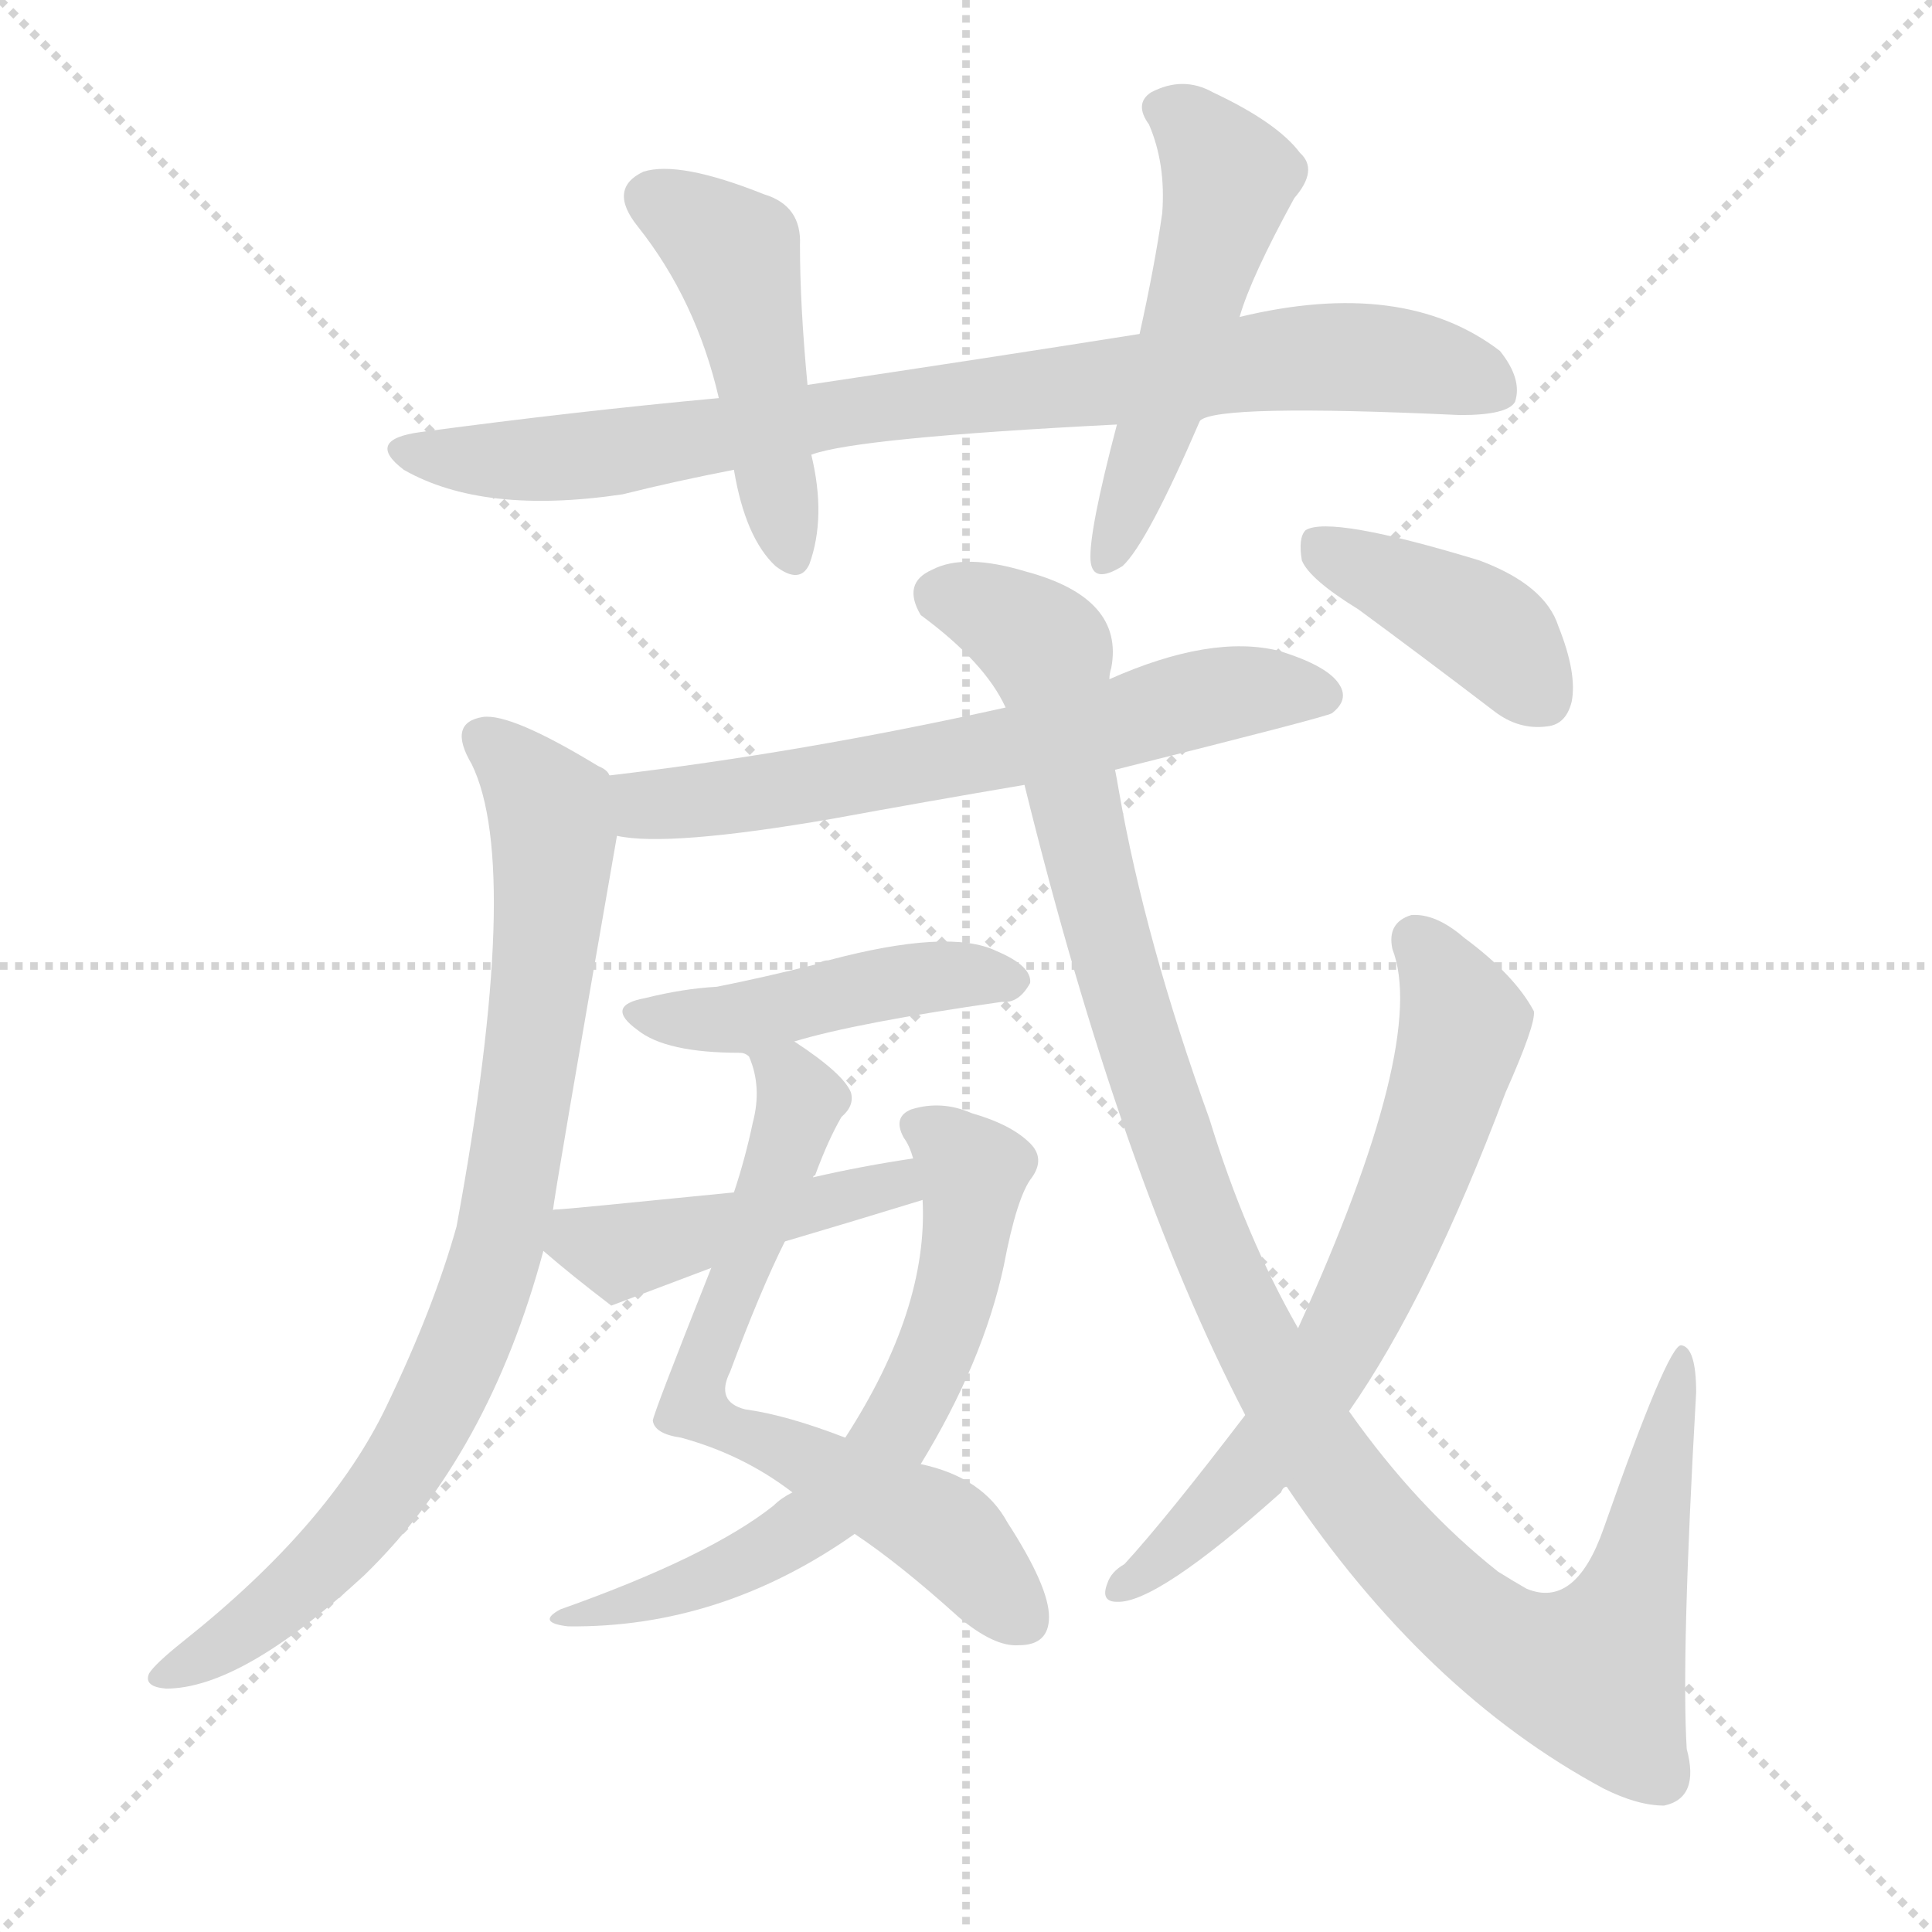
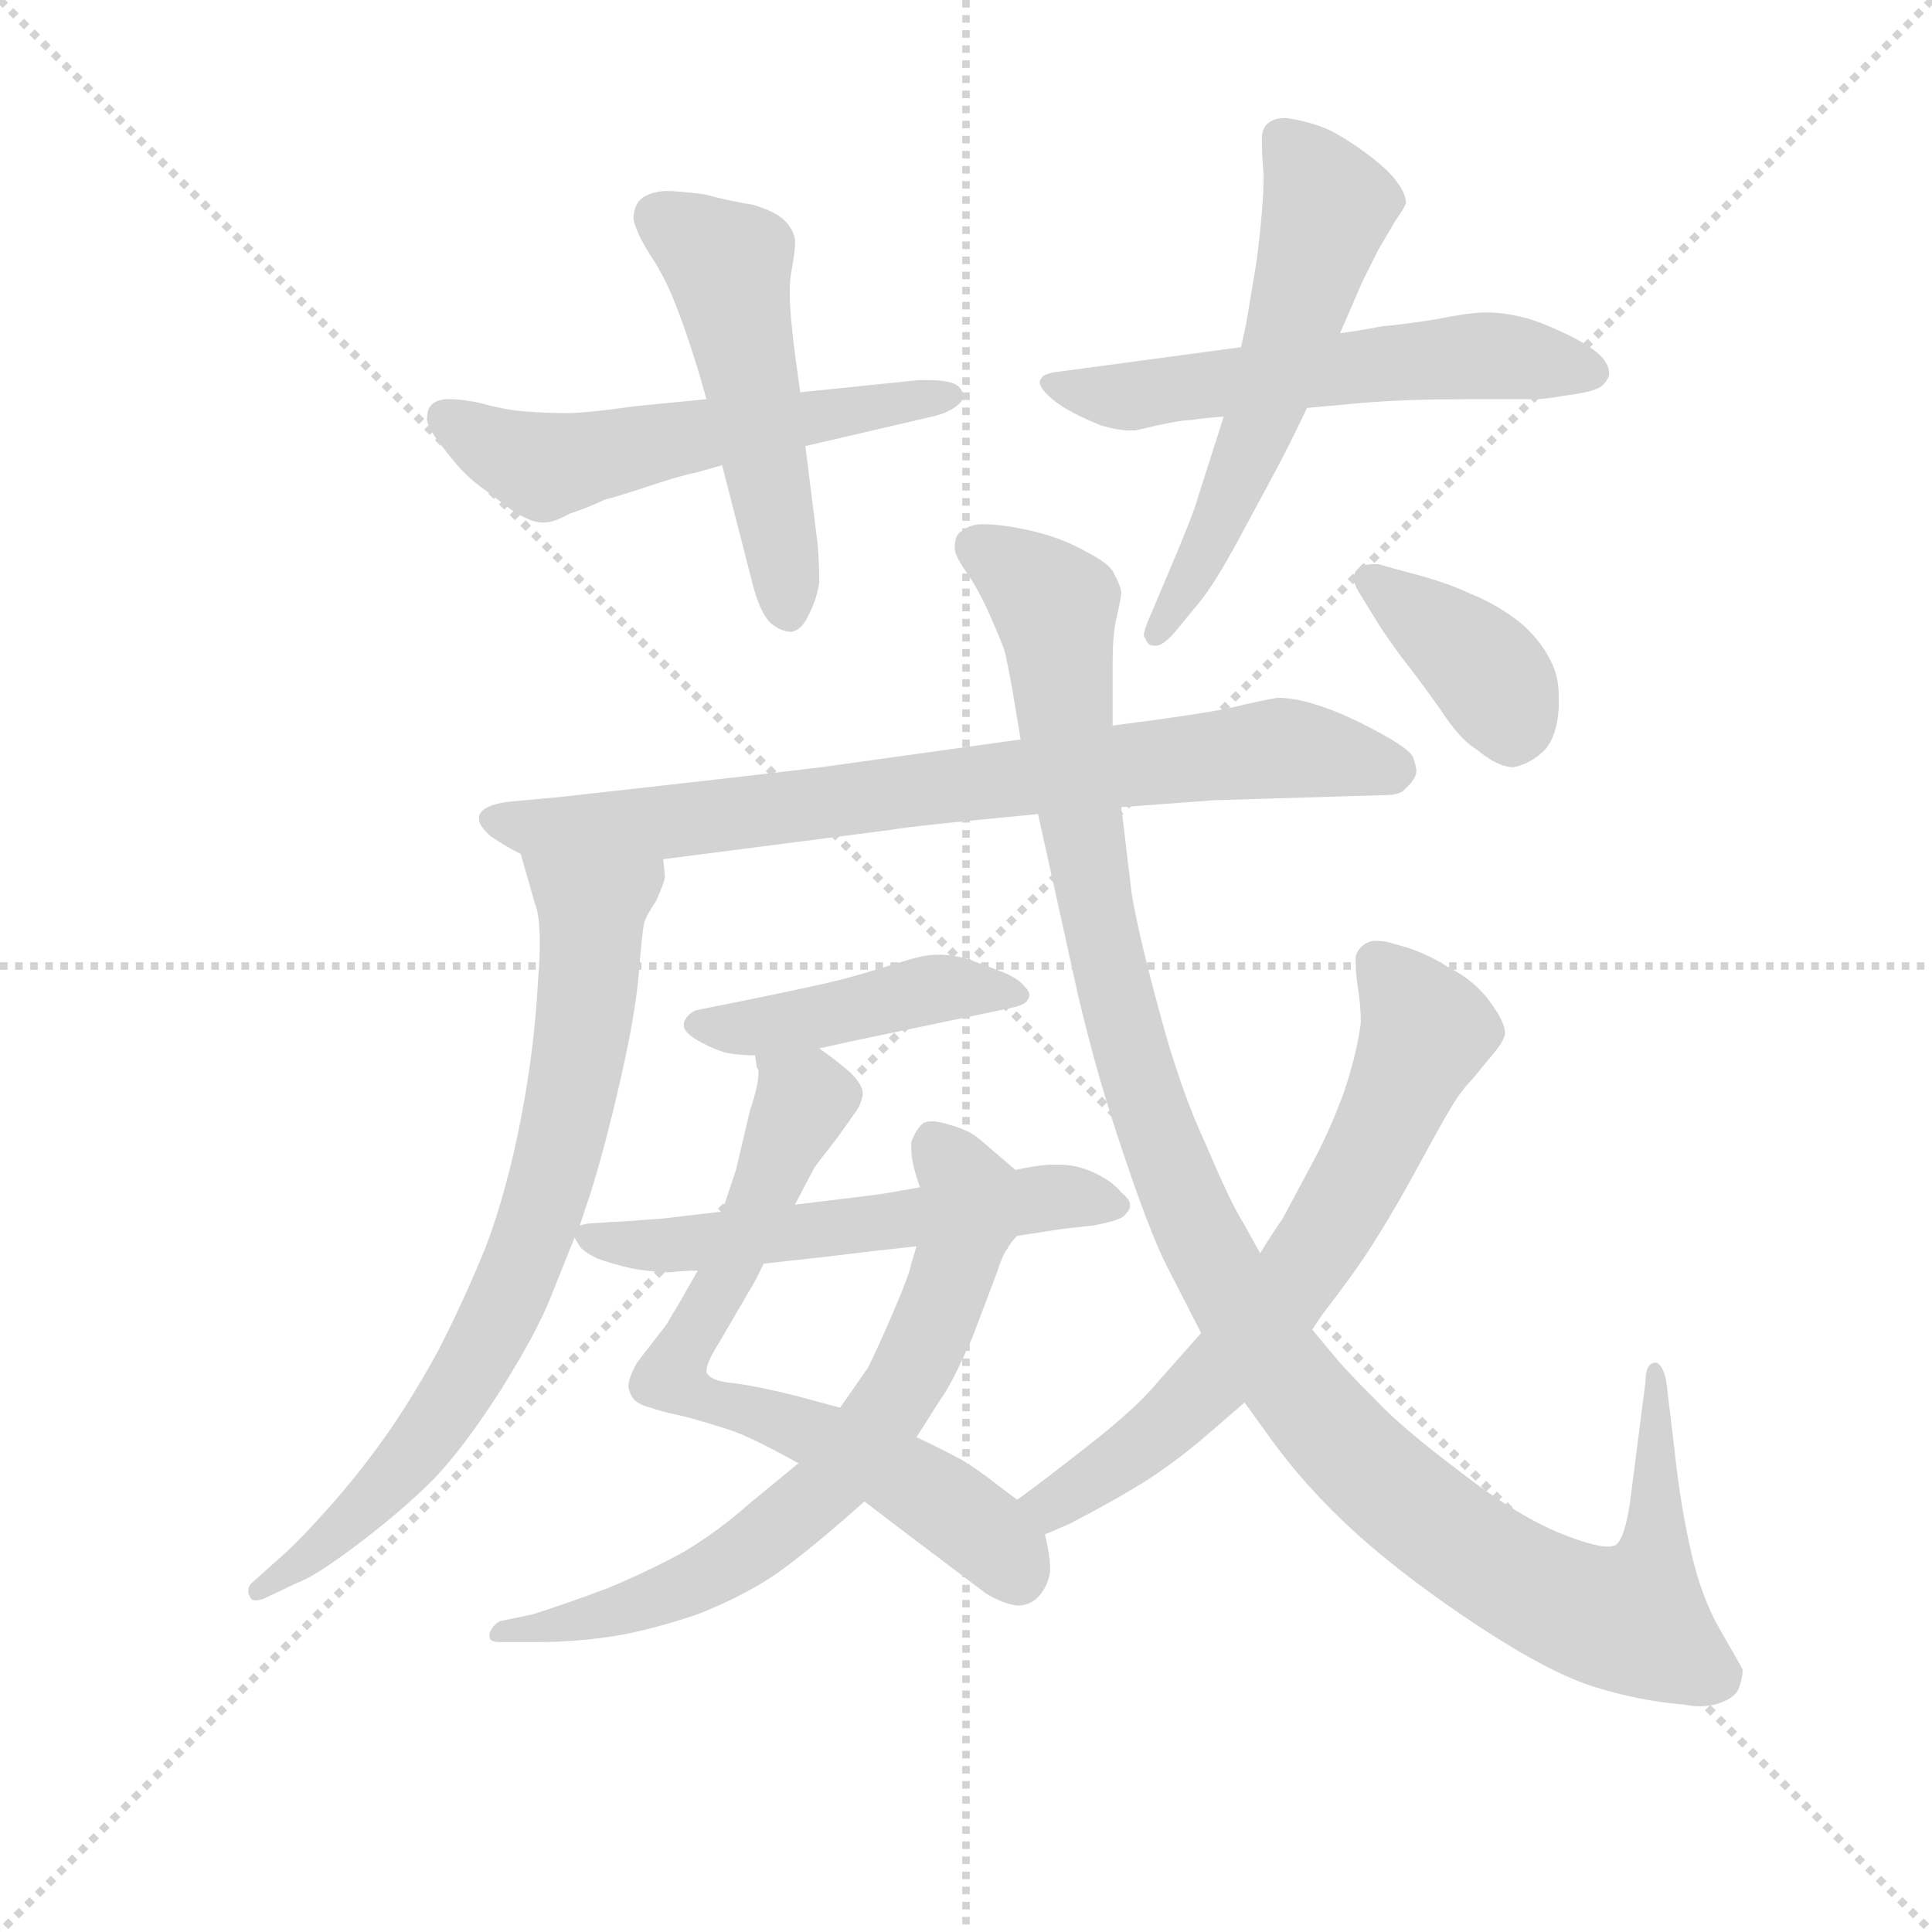
<svg xmlns="http://www.w3.org/2000/svg" version="1.1" viewBox="0 0 1024 1024">
  <g stroke="lightgray" stroke-dasharray="1,1" stroke-width="1" transform="scale(4, 4)">
    <line x1="0" y1="0" x2="256" y2="256" />
    <line x1="256" y1="0" x2="0" y2="256" />
    <line x1="128" y1="0" x2="128" y2="256" />
    <line x1="0" y1="128" x2="256" y2="128" />
  </g>
-   <g transform="scale(1, -1) translate(0, -900)">
+   <g transform="scale(0.92, -0.92) translate(60, -830)">
    <style type="text/css">
      
        @keyframes keyframes0 {
          from {
            stroke: blue;
-             stroke-dashoffset: 839;
-             stroke-width: 128;
-           }
-           73% {
+             stroke-dashoffset: 559;
+             stroke-width: 128;
+           }
+           65% {
            animation-timing-function: step-end;
            stroke: blue;
            stroke-dashoffset: 0;
            stroke-width: 128;
          }
          to {
            stroke: black;
            stroke-width: 1024;
          }
        }
        #make-me-a-hanzi-animation-0 {
-           animation: keyframes0 0.933s both;
+           animation: keyframes0 0.705s both;
          animation-delay: 0s;
          animation-timing-function: linear;
        }
      
        @keyframes keyframes1 {
          from {
            stroke: blue;
-             stroke-dashoffset: 470;
-             stroke-width: 128;
-           }
-           60% {
+             stroke-dashoffset: 508;
+             stroke-width: 128;
+           }
+           62% {
            animation-timing-function: step-end;
            stroke: blue;
            stroke-dashoffset: 0;
            stroke-width: 128;
          }
          to {
            stroke: black;
            stroke-width: 1024;
          }
        }
        #make-me-a-hanzi-animation-1 {
-           animation: keyframes1 0.632s both;
-           animation-delay: 0.933s;
+           animation: keyframes1 0.663s both;
+           animation-delay: 0.705s;
          animation-timing-function: linear;
        }
      
        @keyframes keyframes2 {
          from {
            stroke: blue;
-             stroke-dashoffset: 520;
-             stroke-width: 128;
-           }
-           63% {
+             stroke-dashoffset: 573;
+             stroke-width: 128;
+           }
+           65% {
            animation-timing-function: step-end;
            stroke: blue;
            stroke-dashoffset: 0;
            stroke-width: 128;
          }
          to {
            stroke: black;
            stroke-width: 1024;
          }
        }
        #make-me-a-hanzi-animation-2 {
-           animation: keyframes2 0.673s both;
-           animation-delay: 1.565s;
+           animation: keyframes2 0.716s both;
+           animation-delay: 1.368s;
          animation-timing-function: linear;
        }
      
        @keyframes keyframes3 {
          from {
            stroke: blue;
-             stroke-dashoffset: 637;
-             stroke-width: 128;
-           }
-           67% {
+             stroke-dashoffset: 570;
+             stroke-width: 128;
+           }
+           65% {
            animation-timing-function: step-end;
            stroke: blue;
            stroke-dashoffset: 0;
            stroke-width: 128;
          }
          to {
            stroke: black;
            stroke-width: 1024;
          }
        }
        #make-me-a-hanzi-animation-3 {
-           animation: keyframes3 0.768s both;
-           animation-delay: 2.238s;
+           animation: keyframes3 0.714s both;
+           animation-delay: 2.085s;
          animation-timing-function: linear;
        }
      
        @keyframes keyframes4 {
          from {
            stroke: blue;
-             stroke-dashoffset: 837;
-             stroke-width: 128;
-           }
-           73% {
+             stroke-dashoffset: 783;
+             stroke-width: 128;
+           }
+           72% {
            animation-timing-function: step-end;
            stroke: blue;
            stroke-dashoffset: 0;
            stroke-width: 128;
          }
          to {
            stroke: black;
            stroke-width: 1024;
          }
        }
        #make-me-a-hanzi-animation-4 {
-           animation: keyframes4 0.931s both;
-           animation-delay: 3.007s;
+           animation: keyframes4 0.887s both;
+           animation-delay: 2.799s;
          animation-timing-function: linear;
        }
      
        @keyframes keyframes5 {
          from {
            stroke: blue;
-             stroke-dashoffset: 457;
-             stroke-width: 128;
-           }
-           60% {
+             stroke-dashoffset: 755;
+             stroke-width: 128;
+           }
+           71% {
            animation-timing-function: step-end;
            stroke: blue;
            stroke-dashoffset: 0;
            stroke-width: 128;
          }
          to {
            stroke: black;
            stroke-width: 1024;
          }
        }
        #make-me-a-hanzi-animation-5 {
-           animation: keyframes5 0.622s both;
-           animation-delay: 3.938s;
+           animation: keyframes5 0.864s both;
+           animation-delay: 3.686s;
          animation-timing-function: linear;
        }
      
        @keyframes keyframes6 {
          from {
            stroke: blue;
-             stroke-dashoffset: 668;
-             stroke-width: 128;
-           }
-           68% {
+             stroke-dashoffset: 445;
+             stroke-width: 128;
+           }
+           59% {
            animation-timing-function: step-end;
            stroke: blue;
            stroke-dashoffset: 0;
            stroke-width: 128;
          }
          to {
            stroke: black;
            stroke-width: 1024;
          }
        }
        #make-me-a-hanzi-animation-6 {
-           animation: keyframes6 0.794s both;
-           animation-delay: 4.56s;
+           animation: keyframes6 0.612s both;
+           animation-delay: 4.55s;
          animation-timing-function: linear;
        }
      
        @keyframes keyframes7 {
          from {
            stroke: blue;
-             stroke-dashoffset: 633;
-             stroke-width: 128;
-           }
-           67% {
+             stroke-dashoffset: 699;
+             stroke-width: 128;
+           }
+           69% {
            animation-timing-function: step-end;
            stroke: blue;
            stroke-dashoffset: 0;
            stroke-width: 128;
          }
          to {
            stroke: black;
            stroke-width: 1024;
          }
        }
        #make-me-a-hanzi-animation-7 {
-           animation: keyframes7 0.765s both;
-           animation-delay: 5.354s;
+           animation: keyframes7 0.819s both;
+           animation-delay: 5.162s;
          animation-timing-function: linear;
        }
      
        @keyframes keyframes8 {
          from {
            stroke: blue;
-             stroke-dashoffset: 448;
-             stroke-width: 128;
-           }
-           59% {
+             stroke-dashoffset: 696;
+             stroke-width: 128;
+           }
+           69% {
            animation-timing-function: step-end;
            stroke: blue;
            stroke-dashoffset: 0;
            stroke-width: 128;
          }
          to {
            stroke: black;
            stroke-width: 1024;
          }
        }
        #make-me-a-hanzi-animation-8 {
-           animation: keyframes8 0.615s both;
-           animation-delay: 6.119s;
+           animation: keyframes8 0.816s both;
+           animation-delay: 5.981s;
          animation-timing-function: linear;
        }
      
        @keyframes keyframes9 {
          from {
            stroke: blue;
-             stroke-dashoffset: 1141;
+             stroke-dashoffset: 566;
+             stroke-width: 128;
+           }
+           65% {
+             animation-timing-function: step-end;
+             stroke: blue;
+             stroke-dashoffset: 0;
+             stroke-width: 128;
+           }
+           to {
+             stroke: black;
+             stroke-width: 1024;
+           }
+         }
+         #make-me-a-hanzi-animation-9 {
+           animation: keyframes9 0.711s both;
+           animation-delay: 6.798s;
+           animation-timing-function: linear;
+         }
+       
+         @keyframes keyframes10 {
+           from {
+             stroke: blue;
+             stroke-dashoffset: 1172;
            stroke-width: 128;
          }
          79% {
            animation-timing-function: step-end;
            stroke: blue;
            stroke-dashoffset: 0;
            stroke-width: 128;
          }
          to {
            stroke: black;
            stroke-width: 1024;
          }
        }
-         #make-me-a-hanzi-animation-9 {
-           animation: keyframes9 1.179s both;
-           animation-delay: 6.733s;
-           animation-timing-function: linear;
-         }
-       
-         @keyframes keyframes10 {
-           from {
-             stroke: blue;
-             stroke-dashoffset: 663;
-             stroke-width: 128;
-           }
-           68% {
-             animation-timing-function: step-end;
-             stroke: blue;
-             stroke-dashoffset: 0;
-             stroke-width: 128;
-           }
-           to {
-             stroke: black;
-             stroke-width: 1024;
-           }
-         }
        #make-me-a-hanzi-animation-10 {
-           animation: keyframes10 0.79s both;
-           animation-delay: 7.912s;
+           animation: keyframes10 1.204s both;
+           animation-delay: 7.508s;
          animation-timing-function: linear;
        }
      
        @keyframes keyframes11 {
          from {
            stroke: blue;
-             stroke-dashoffset: 406;
-             stroke-width: 128;
-           }
-           57% {
+             stroke-dashoffset: 674;
+             stroke-width: 128;
+           }
+           69% {
            animation-timing-function: step-end;
            stroke: blue;
            stroke-dashoffset: 0;
            stroke-width: 128;
          }
          to {
            stroke: black;
            stroke-width: 1024;
          }
        }
        #make-me-a-hanzi-animation-11 {
-           animation: keyframes11 0.58s both;
-           animation-delay: 8.701s;
+           animation: keyframes11 0.799s both;
+           animation-delay: 8.712s;
+           animation-timing-function: linear;
+         }
+       
+         @keyframes keyframes12 {
+           from {
+             stroke: blue;
+             stroke-dashoffset: 382;
+             stroke-width: 128;
+           }
+           55% {
+             animation-timing-function: step-end;
+             stroke: blue;
+             stroke-dashoffset: 0;
+             stroke-width: 128;
+           }
+           to {
+             stroke: black;
+             stroke-width: 1024;
+           }
+         }
+         #make-me-a-hanzi-animation-12 {
+           animation: keyframes12 0.561s both;
+           animation-delay: 9.51s;
          animation-timing-function: linear;
        }
      
    </style>
-     <path d="M 636 677 Q 645 686 774 680 Q 799 680 803 687 Q 807 699 795 714 Q 744 753 657 732 L 604 723 Q 522 710 428 696 L 381 689 Q 305 682 223 671 Q 193 667 214 651 Q 256 627 330 638 Q 358 645 389 651 L 430 659 Q 454 668 592 675 L 636 677 Z" fill="lightgray" />
-     <path d="M 428 696 Q 424 738 424 770 Q 425 791 405 797 Q 360 815 341 809 Q 322 800 338 780 Q 369 741 381 689 L 389 651 Q 395 615 411 600 Q 424 590 429 601 Q 438 626 430 659 L 428 696 Z" fill="lightgray" />
-     <path d="M 657 732 Q 663 753 686 795 Q 699 810 689 819 Q 677 835 643 851 Q 627 860 610 851 Q 601 845 609 834 Q 618 813 616 787 Q 612 759 604 723 L 592 675 Q 577 618 578 603 Q 579 590 595 600 Q 608 612 636 677 L 657 732 Z" fill="lightgray" />
-     <path d="M 533 525 Q 425 501 323 489 C 293 485 297 461 327 457 Q 354 451 441 466 Q 490 475 543 484 L 591 492 Q 703 520 706 522 Q 715 529 710 537 Q 704 547 678 555 Q 642 564 588 540 L 533 525 Z" fill="lightgray" />
-     <path d="M 323 489 Q 322 492 317 494 Q 271 522 256 520 Q 237 517 250 495 Q 277 440 242 250 Q 230 207 205 155 Q 175 92 97 30 Q 82 18 79 13 Q 76 6 88 5 Q 128 5 193 65 Q 259 129 288 237 L 293 258 Q 294 268 327 457 C 332 483 332 483 323 489 Z" fill="lightgray" />
-     <path d="M 421 348 Q 454 358 531 369 Q 540 368 546 379 Q 547 388 528 396 Q 503 408 439 391 Q 436 391 433 389 Q 405 382 380 377 Q 362 376 342 371 Q 320 367 338 354 Q 353 342 392 342 L 421 348 Z" fill="lightgray" />
-     <path d="M 377 228 Q 346 150 346 147 Q 347 140 361 138 Q 394 129 420 109 L 453 87 Q 477 71 508 43 Q 527 27 540 28 Q 556 28 556 43 Q 556 59 534 93 Q 521 117 488 124 L 448 138 Q 417 150 395 153 Q 379 157 387 173 Q 403 216 416 242 L 431 276 Q 431 277 432 277 Q 439 296 446 308 Q 453 314 451 321 Q 447 331 421 348 C 396 365 374 366 392 342 Q 395 342 397 340 Q 404 324 399 305 Q 395 286 389 268 L 377 228 Z" fill="lightgray" />
-     <path d="M 420 109 Q 414 106 410 102 Q 376 75 297 47 Q 284 40 301 38 Q 382 37 453 87 L 488 124 Q 521 178 532 229 Q 539 266 547 276 Q 554 286 546 294 Q 536 304 515 310 Q 499 317 483 312 Q 473 308 479 297 Q 482 293 484 286 L 489 264 Q 492 206 448 138 L 420 109 Z" fill="lightgray" />
-     <path d="M 288 237 Q 303 224 324 208 L 377 228 L 416 242 Q 450 252 489 264 C 518 273 514 291 484 286 Q 457 282 431 276 L 389 268 Q 299 259 296 259 Q 292 259 293 258 C 269 253 269 253 288 237 Z" fill="lightgray" />
-     <path d="M 588 540 Q 588 543 589 546 Q 596 583 544 597 Q 511 607 494 598 Q 478 591 488 574 Q 522 549 533 525 L 543 484 Q 594 277 660 150 L 682 112 Q 755 3 850 -48 Q 868 -57 882 -57 Q 901 -53 894 -27 Q 891 22 899 162 Q 899 186 891 187 Q 884 187 850 90 Q 835 47 809 58 Q 802 62 794 67 Q 751 101 715 152 L 688 196 Q 660 245 641 307 Q 607 401 593 481 Q 592 487 591 492 L 588 540 Z" fill="lightgray" />
-     <path d="M 660 150 Q 618 95 596 71 Q 589 67 587 61 Q 583 51 592 51 Q 613 50 679 109 Q 680 112 682 112 L 715 152 Q 757 212 798 321 Q 814 357 813 364 Q 803 383 776 403 Q 761 416 748 415 Q 735 411 738 397 Q 757 348 688 196 L 660 150 Z" fill="lightgray" />
-     <path d="M 720 577 Q 754 552 792 523 Q 805 513 820 515 Q 830 516 833 528 Q 836 543 826 568 Q 819 590 784 603 Q 705 627 692 619 Q 688 615 690 603 Q 694 593 720 577 Z" fill="lightgray" />
+     <path d="M 347 600 L 306 596 Q 278 592 266 592 Q 255 592 242 593 Q 230 594 216 598 Q 206 600 200 600 L 196 600 Q 190 599 188 596 Q 186 594 186 588 Q 187 582 197 570 Q 206 558 215 551 L 235 536 Q 246 529 252 529 L 254 529 Q 259 529 268 534 Q 280 538 288 542 Q 296 544 314 550 Q 332 556 342 558 L 356 562 L 404 573 L 477 590 Q 486 592 491 596 Q 495 599 495 602 Q 495 604 494 605 Q 492 609 486 610 Q 482 611 476 611 L 469 611 L 401 604 L 347 600 Z" fill="lightgray" />
+     <path d="M 356 562 L 374 492 Q 378 477 384 471 Q 390 466 396 466 Q 402 467 406 476 Q 411 486 412 495 Q 412 504 411 517 L 404 573 L 401 604 L 398 626 Q 395 649 395 662 Q 395 669 396 674 Q 398 685 398 689 L 398 692 Q 397 698 392 703 Q 387 708 374 712 Q 361 714 346 718 Q 331 720 323 720 Q 312 719 308 714 Q 305 710 305 704 Q 306 697 314 684 Q 322 672 327 660 Q 332 648 337 633 Q 342 618 347 600 L 356 562 Z" fill="lightgray" />
+     <path d="M 655 630 L 551 616 Q 541 615 540 612 Q 539 611 539 610 Q 539 607 543 603 Q 548 598 555 594 Q 562 590 574 585 Q 584 582 591 582 L 594 582 Q 619 588 626 588 Q 632 589 645 590 L 693 595 L 726 598 Q 751 600 785 600 L 824 600 Q 830 600 841 602 Q 857 604 862 607 Q 866 610 867 614 L 867 615 Q 867 621 860 627 Q 851 634 837 640 Q 824 646 814 648 Q 805 650 796 650 Q 787 650 767 646 Q 748 643 736 642 Q 726 640 712 638 L 655 630 Z" fill="lightgray" />
+     <path d="M 645 590 L 630 543 Q 628 535 614 502 L 603 476 Q 599 467 599 464 Q 599 463 600 462 Q 601 458 605 458 L 606 458 Q 610 458 617 466 L 631 483 Q 640 494 654 520 L 675 559 Q 681 570 693 595 L 712 638 L 725 668 L 734 686 L 744 703 Q 749 710 750 713 Q 750 718 745 725 Q 740 732 728 741 Q 716 750 706 755 Q 695 760 681 762 Q 675 762 672 760 Q 668 758 667 752 L 667 747 Q 667 740 668 729 Q 668 712 664 680 L 658 644 Q 657 639 655 630 L 645 590 Z" fill="lightgray" />
+     <path d="M 586 365 L 640 369 L 740 372 Q 744 372 748 374 L 753 379 Q 756 383 756 386 Q 756 388 754 394 Q 751 400 723 414 Q 694 428 676 428 Q 669 427 648 422 Q 628 418 581 412 L 528 404 L 413 388 Q 381 384 264 371 L 232 368 Q 218 366 216 360 L 216 358 Q 216 354 223 348 Q 232 342 240 338 L 322 335 L 454 352 Q 464 354 538 361 L 586 365 Z" fill="lightgray" />
+     <path d="M 240 338 L 248 310 Q 251 303 251 286 Q 251 277 250 266 Q 248 226 240 185 Q 232 144 220 112 Q 207 80 192 51 Q 176 22 161 1 Q 146 -20 129 -39 Q 113 -57 104 -65 L 85 -82 Q 83 -84 83 -87 Q 83 -88 84 -90 Q 85 -92 87 -92 Q 89 -92 92 -91 L 111 -82 Q 122 -78 147 -59 Q 172 -40 190 -22 Q 208 -3 229 30 Q 249 62 257 82 L 271 117 L 274 124 L 280 142 Q 288 167 297 206 Q 306 245 308 269 Q 310 293 311 298 Q 312 302 318 311 Q 322 320 323 324 Q 323 328 322 335 C 323 365 232 367 240 338 Z" fill="lightgray" />
+     <path d="M 412 226 L 430 230 L 521 249 Q 531 251 532 254 Q 533 255 533 257 Q 533 259 530 262 Q 526 267 515 271 L 499 277 Q 490 280 480 280 Q 476 280 471 279 Q 466 278 450 273 Q 434 268 422 265 Q 410 262 366 253 L 341 248 Q 336 246 334 241 L 334 239 Q 334 235 343 230 Q 354 224 361 223 Q 368 222 375 222 L 412 226 Z" fill="lightgray" />
+     <path d="M 342 98 L 330 77 Q 328 74 324 67 L 307 45 Q 302 36 302 31 Q 303 26 306 23 Q 310 20 315 19 Q 320 17 334 14 Q 349 10 361 6 Q 373 2 400 -13 L 438 -35 L 455 -48 L 508 -88 Q 518 -94 526 -95 Q 534 -95 539 -89 Q 544 -83 545 -75 Q 545 -66 542 -54 L 526 -34 L 514 -25 Q 504 -17 494 -11 Q 483 -5 468 2 L 424 19 L 398 26 Q 378 31 364 33 Q 351 34 348 38 Q 347 39 347 40 Q 347 45 354 56 L 375 92 L 380 102 L 398 136 L 409 157 Q 411 160 422 174 Q 432 188 434 191 Q 436 194 437 199 L 437 200 Q 437 205 430 212 Q 422 219 412 226 C 388 244 372 252 375 222 L 376 215 Q 377 214 377 212 Q 377 205 372 190 L 364 156 L 356 132 L 342 98 Z" fill="lightgray" />
+     <path d="M 400 -13 L 372 -36 Q 354 -52 334 -64 Q 314 -75 290 -85 Q 266 -94 247 -100 L 228 -104 Q 224 -106 222 -111 L 222 -113 Q 222 -116 228 -116 L 250 -116 Q 270 -116 291 -113 Q 312 -110 342 -100 Q 372 -88 391 -74 Q 410 -60 438 -35 L 468 2 L 482 24 Q 488 32 500 59 L 514 96 Q 518 108 520 110 Q 522 114 526 118 C 542 141 542 141 525 156 L 504 174 Q 498 179 487 182 Q 481 184 477 184 Q 474 184 472 183 Q 468 180 465 172 L 465 168 Q 465 160 470 146 L 468 112 L 465 102 Q 464 96 455 75 Q 446 54 440 42 L 424 19 L 400 -13 Z" fill="lightgray" />
+     <path d="M 271 117 L 274 112 Q 276 109 284 105 Q 292 102 305 99 Q 318 97 326 97 Q 334 98 342 98 L 380 102 L 416 106 L 441 109 L 468 112 L 526 118 L 552 122 L 570 124 Q 586 127 588 130 Q 591 133 591 135 L 591 136 Q 591 139 586 143 Q 582 148 575 152 Q 568 156 560 158 Q 555 159 550 159 L 546 159 Q 539 159 525 156 L 470 146 L 453 143 Q 448 142 431 140 L 398 136 L 356 132 L 339 130 L 322 128 Q 296 126 292 126 L 278 125 L 274 124 C 267 123 267 123 271 117 Z" fill="lightgray" />
+     <path d="M 657 22 L 670 4 Q 692 -27 722 -54 Q 751 -80 792 -107 Q 833 -134 859 -142 Q 885 -150 910 -152 Q 915 -153 919 -153 Q 926 -153 931 -151 Q 940 -148 942 -142 Q 944 -136 944 -132 Q 942 -128 931 -109 Q 920 -90 914 -63 Q 908 -36 905 -8 L 900 34 Q 898 44 894 45 Q 888 45 888 34 L 879 -36 Q 876 -56 871 -60 Q 869 -61 866 -61 Q 858 -61 838 -53 Q 812 -42 780 -17 Q 747 8 733 23 Q 718 38 711 46 L 696 64 L 666 108 L 656 126 Q 649 137 635 170 Q 620 202 608 247 Q 596 291 592 315 L 586 365 L 581 412 L 581 449 Q 581 464 583 473 Q 586 486 586 489 Q 585 494 582 499 Q 580 505 566 512 Q 552 520 535 524 Q 518 528 506 528 Q 499 528 494 524 Q 490 522 490 514 Q 490 510 497 500 Q 504 490 511 474 Q 518 458 519 454 Q 520 450 523 434 L 528 404 L 538 361 L 546 325 L 561 257 Q 572 210 587 166 Q 602 121 612 101 L 632 62 L 657 22 Z" fill="lightgray" />
+     <path d="M 542 -54 L 556 -48 Q 583 -34 602 -22 Q 620 -10 635 3 L 657 22 L 696 64 L 702 73 Q 720 96 732 115 Q 744 134 757 158 Q 770 182 776 192 Q 782 202 788 208 L 802 225 Q 806 230 807 234 L 807 235 Q 807 241 799 252 Q 790 265 774 273 Q 760 282 744 286 Q 738 288 733 288 Q 729 288 726 286 Q 722 283 721 279 L 721 275 Q 721 270 722 263 Q 724 251 724 241 Q 722 224 714 200 Q 705 176 695 158 L 679 128 Q 672 118 666 108 L 632 62 L 608 35 Q 596 20 568 -2 Q 540 -24 526 -34 C 502 -52 514 -66 542 -54 Z" fill="lightgray" />
+     <path d="M 732 474 Q 736 467 747 452 Q 758 438 770 421 Q 781 404 791 398 Q 803 388 812 388 Q 822 390 830 398 Q 837 406 838 422 L 838 429 Q 838 441 833 450 Q 827 462 815 472 Q 802 482 787 488 Q 772 495 752 500 L 734 505 L 731 505 Q 725 505 722 502 Q 720 500 720 497 Q 720 493 724 487 L 732 474 Z" fill="lightgray" />
    <clipPath id="make-me-a-hanzi-clip-0">
-       <path d="M 636 677 Q 645 686 774 680 Q 799 680 803 687 Q 807 699 795 714 Q 744 753 657 732 L 604 723 Q 522 710 428 696 L 381 689 Q 305 682 223 671 Q 193 667 214 651 Q 256 627 330 638 Q 358 645 389 651 L 430 659 Q 454 668 592 675 L 636 677 Z" />
-     </clipPath>
-     <path clip-path="url(#make-me-a-hanzi-clip-0)" d="M 217 662 L 248 656 L 302 657 L 467 684 L 704 711 L 755 707 L 793 693" fill="none" id="make-me-a-hanzi-animation-0" stroke-dasharray="711 1422" stroke-linecap="round" />
+       <path d="M 347 600 L 306 596 Q 278 592 266 592 Q 255 592 242 593 Q 230 594 216 598 Q 206 600 200 600 L 196 600 Q 190 599 188 596 Q 186 594 186 588 Q 187 582 197 570 Q 206 558 215 551 L 235 536 Q 246 529 252 529 L 254 529 Q 259 529 268 534 Q 280 538 288 542 Q 296 544 314 550 Q 332 556 342 558 L 356 562 L 404 573 L 477 590 Q 486 592 491 596 Q 495 599 495 602 Q 495 604 494 605 Q 492 609 486 610 Q 482 611 476 611 L 469 611 L 401 604 L 347 600 Z" />
+     </clipPath>
+     <path clip-path="url(#make-me-a-hanzi-clip-0)" d="M 196 590 L 253 561 L 489 602" fill="none" id="make-me-a-hanzi-animation-0" stroke-dasharray="431 862" stroke-linecap="round" />
    <clipPath id="make-me-a-hanzi-clip-1">
-       <path d="M 428 696 Q 424 738 424 770 Q 425 791 405 797 Q 360 815 341 809 Q 322 800 338 780 Q 369 741 381 689 L 389 651 Q 395 615 411 600 Q 424 590 429 601 Q 438 626 430 659 L 428 696 Z" />
-     </clipPath>
-     <path clip-path="url(#make-me-a-hanzi-clip-1)" d="M 347 794 L 390 763 L 420 605" fill="none" id="make-me-a-hanzi-animation-1" stroke-dasharray="342 684" stroke-linecap="round" />
+       <path d="M 356 562 L 374 492 Q 378 477 384 471 Q 390 466 396 466 Q 402 467 406 476 Q 411 486 412 495 Q 412 504 411 517 L 404 573 L 401 604 L 398 626 Q 395 649 395 662 Q 395 669 396 674 Q 398 685 398 689 L 398 692 Q 397 698 392 703 Q 387 708 374 712 Q 361 714 346 718 Q 331 720 323 720 Q 312 719 308 714 Q 305 710 305 704 Q 306 697 314 684 Q 322 672 327 660 Q 332 648 337 633 Q 342 618 347 600 L 356 562 Z" />
+     </clipPath>
+     <path clip-path="url(#make-me-a-hanzi-clip-1)" d="M 318 705 L 359 678 L 394 478" fill="none" id="make-me-a-hanzi-animation-1" stroke-dasharray="380 760" stroke-linecap="round" />
    <clipPath id="make-me-a-hanzi-clip-2">
-       <path d="M 657 732 Q 663 753 686 795 Q 699 810 689 819 Q 677 835 643 851 Q 627 860 610 851 Q 601 845 609 834 Q 618 813 616 787 Q 612 759 604 723 L 592 675 Q 577 618 578 603 Q 579 590 595 600 Q 608 612 636 677 L 657 732 Z" />
-     </clipPath>
-     <path clip-path="url(#make-me-a-hanzi-clip-2)" d="M 616 842 L 640 825 L 652 803 L 587 604" fill="none" id="make-me-a-hanzi-animation-2" stroke-dasharray="392 784" stroke-linecap="round" />
+       <path d="M 655 630 L 551 616 Q 541 615 540 612 Q 539 611 539 610 Q 539 607 543 603 Q 548 598 555 594 Q 562 590 574 585 Q 584 582 591 582 L 594 582 Q 619 588 626 588 Q 632 589 645 590 L 693 595 L 726 598 Q 751 600 785 600 L 824 600 Q 830 600 841 602 Q 857 604 862 607 Q 866 610 867 614 L 867 615 Q 867 621 860 627 Q 851 634 837 640 Q 824 646 814 648 Q 805 650 796 650 Q 787 650 767 646 Q 748 643 736 642 Q 726 640 712 638 L 655 630 Z" />
+     </clipPath>
+     <path clip-path="url(#make-me-a-hanzi-clip-2)" d="M 545 609 L 583 601 L 791 625 L 859 615" fill="none" id="make-me-a-hanzi-animation-2" stroke-dasharray="445 890" stroke-linecap="round" />
    <clipPath id="make-me-a-hanzi-clip-3">
-       <path d="M 533 525 Q 425 501 323 489 C 293 485 297 461 327 457 Q 354 451 441 466 Q 490 475 543 484 L 591 492 Q 703 520 706 522 Q 715 529 710 537 Q 704 547 678 555 Q 642 564 588 540 L 533 525 Z" />
-     </clipPath>
-     <path clip-path="url(#make-me-a-hanzi-clip-3)" d="M 331 485 L 340 475 L 375 476 L 488 494 L 658 534 L 701 531" fill="none" id="make-me-a-hanzi-animation-3" stroke-dasharray="509 1018" stroke-linecap="round" />
+       <path d="M 645 590 L 630 543 Q 628 535 614 502 L 603 476 Q 599 467 599 464 Q 599 463 600 462 Q 601 458 605 458 L 606 458 Q 610 458 617 466 L 631 483 Q 640 494 654 520 L 675 559 Q 681 570 693 595 L 712 638 L 725 668 L 734 686 L 744 703 Q 749 710 750 713 Q 750 718 745 725 Q 740 732 728 741 Q 716 750 706 755 Q 695 760 681 762 Q 675 762 672 760 Q 668 758 667 752 L 667 747 Q 667 740 668 729 Q 668 712 664 680 L 658 644 Q 657 639 655 630 L 645 590 Z" />
+     </clipPath>
+     <path clip-path="url(#make-me-a-hanzi-clip-3)" d="M 679 750 L 703 717 L 701 697 L 665 583 L 638 519 L 606 464" fill="none" id="make-me-a-hanzi-animation-3" stroke-dasharray="442 884" stroke-linecap="round" />
    <clipPath id="make-me-a-hanzi-clip-4">
-       <path d="M 323 489 Q 322 492 317 494 Q 271 522 256 520 Q 237 517 250 495 Q 277 440 242 250 Q 230 207 205 155 Q 175 92 97 30 Q 82 18 79 13 Q 76 6 88 5 Q 128 5 193 65 Q 259 129 288 237 L 293 258 Q 294 268 327 457 C 332 483 332 483 323 489 Z" />
-     </clipPath>
-     <path clip-path="url(#make-me-a-hanzi-clip-4)" d="M 257 506 L 292 469 L 294 448 L 270 267 L 253 205 L 223 139 L 184 84 L 133 37 L 87 12" fill="none" id="make-me-a-hanzi-animation-4" stroke-dasharray="709 1418" stroke-linecap="round" />
+       <path d="M 586 365 L 640 369 L 740 372 Q 744 372 748 374 L 753 379 Q 756 383 756 386 Q 756 388 754 394 Q 751 400 723 414 Q 694 428 676 428 Q 669 427 648 422 Q 628 418 581 412 L 528 404 L 413 388 Q 381 384 264 371 L 232 368 Q 218 366 216 360 L 216 358 Q 216 354 223 348 Q 232 342 240 338 L 322 335 L 454 352 Q 464 354 538 361 L 586 365 Z" />
+     </clipPath>
+     <path clip-path="url(#make-me-a-hanzi-clip-4)" d="M 222 359 L 243 353 L 327 356 L 685 399 L 744 387" fill="none" id="make-me-a-hanzi-animation-4" stroke-dasharray="655 1310" stroke-linecap="round" />
    <clipPath id="make-me-a-hanzi-clip-5">
-       <path d="M 421 348 Q 454 358 531 369 Q 540 368 546 379 Q 547 388 528 396 Q 503 408 439 391 Q 436 391 433 389 Q 405 382 380 377 Q 362 376 342 371 Q 320 367 338 354 Q 353 342 392 342 L 421 348 Z" />
-     </clipPath>
-     <path clip-path="url(#make-me-a-hanzi-clip-5)" d="M 339 363 L 384 359 L 471 380 L 537 380" fill="none" id="make-me-a-hanzi-animation-5" stroke-dasharray="329 658" stroke-linecap="round" />
+       <path d="M 240 338 L 248 310 Q 251 303 251 286 Q 251 277 250 266 Q 248 226 240 185 Q 232 144 220 112 Q 207 80 192 51 Q 176 22 161 1 Q 146 -20 129 -39 Q 113 -57 104 -65 L 85 -82 Q 83 -84 83 -87 Q 83 -88 84 -90 Q 85 -92 87 -92 Q 89 -92 92 -91 L 111 -82 Q 122 -78 147 -59 Q 172 -40 190 -22 Q 208 -3 229 30 Q 249 62 257 82 L 271 117 L 274 124 L 280 142 Q 288 167 297 206 Q 306 245 308 269 Q 310 293 311 298 Q 312 302 318 311 Q 322 320 323 324 Q 323 328 322 335 C 323 365 232 367 240 338 Z" />
+     </clipPath>
+     <path clip-path="url(#make-me-a-hanzi-clip-5)" d="M 247 332 L 281 305 L 274 221 L 248 120 L 223 63 L 180 -5 L 121 -66 L 88 -87" fill="none" id="make-me-a-hanzi-animation-5" stroke-dasharray="627 1254" stroke-linecap="round" />
    <clipPath id="make-me-a-hanzi-clip-6">
-       <path d="M 377 228 Q 346 150 346 147 Q 347 140 361 138 Q 394 129 420 109 L 453 87 Q 477 71 508 43 Q 527 27 540 28 Q 556 28 556 43 Q 556 59 534 93 Q 521 117 488 124 L 448 138 Q 417 150 395 153 Q 379 157 387 173 Q 403 216 416 242 L 431 276 Q 431 277 432 277 Q 439 296 446 308 Q 453 314 451 321 Q 447 331 421 348 C 396 365 374 366 392 342 Q 395 342 397 340 Q 404 324 399 305 Q 395 286 389 268 L 377 228 Z" />
-     </clipPath>
-     <path clip-path="url(#make-me-a-hanzi-clip-6)" d="M 405 336 L 419 329 L 424 314 L 383 212 L 367 155 L 502 87 L 542 42" fill="none" id="make-me-a-hanzi-animation-6" stroke-dasharray="540 1080" stroke-linecap="round" />
+       <path d="M 412 226 L 430 230 L 521 249 Q 531 251 532 254 Q 533 255 533 257 Q 533 259 530 262 Q 526 267 515 271 L 499 277 Q 490 280 480 280 Q 476 280 471 279 Q 466 278 450 273 Q 434 268 422 265 Q 410 262 366 253 L 341 248 Q 336 246 334 241 L 334 239 Q 334 235 343 230 Q 354 224 361 223 Q 368 222 375 222 L 412 226 Z" />
+     </clipPath>
+     <path clip-path="url(#make-me-a-hanzi-clip-6)" d="M 342 240 L 392 240 L 483 261 L 528 257" fill="none" id="make-me-a-hanzi-animation-6" stroke-dasharray="317 634" stroke-linecap="round" />
    <clipPath id="make-me-a-hanzi-clip-7">
-       <path d="M 420 109 Q 414 106 410 102 Q 376 75 297 47 Q 284 40 301 38 Q 382 37 453 87 L 488 124 Q 521 178 532 229 Q 539 266 547 276 Q 554 286 546 294 Q 536 304 515 310 Q 499 317 483 312 Q 473 308 479 297 Q 482 293 484 286 L 489 264 Q 492 206 448 138 L 420 109 Z" />
-     </clipPath>
-     <path clip-path="url(#make-me-a-hanzi-clip-7)" d="M 490 302 L 513 283 L 515 274 L 507 216 L 475 141 L 436 97 L 410 80 L 339 50 L 308 46" fill="none" id="make-me-a-hanzi-animation-7" stroke-dasharray="505 1010" stroke-linecap="round" />
+       <path d="M 342 98 L 330 77 Q 328 74 324 67 L 307 45 Q 302 36 302 31 Q 303 26 306 23 Q 310 20 315 19 Q 320 17 334 14 Q 349 10 361 6 Q 373 2 400 -13 L 438 -35 L 455 -48 L 508 -88 Q 518 -94 526 -95 Q 534 -95 539 -89 Q 544 -83 545 -75 Q 545 -66 542 -54 L 526 -34 L 514 -25 Q 504 -17 494 -11 Q 483 -5 468 2 L 424 19 L 398 26 Q 378 31 364 33 Q 351 34 348 38 Q 347 39 347 40 Q 347 45 354 56 L 375 92 L 380 102 L 398 136 L 409 157 Q 411 160 422 174 Q 432 188 434 191 Q 436 194 437 199 L 437 200 Q 437 205 430 212 Q 422 219 412 226 C 388 244 372 252 375 222 L 376 215 Q 377 214 377 212 Q 377 205 372 190 L 364 156 L 356 132 L 342 98 Z" />
+     </clipPath>
+     <path clip-path="url(#make-me-a-hanzi-clip-7)" d="M 382 219 L 403 196 L 363 104 L 326 37 L 344 24 L 413 3 L 453 -16 L 504 -51 L 526 -78" fill="none" id="make-me-a-hanzi-animation-7" stroke-dasharray="571 1142" stroke-linecap="round" />
    <clipPath id="make-me-a-hanzi-clip-8">
-       <path d="M 288 237 Q 303 224 324 208 L 377 228 L 416 242 Q 450 252 489 264 C 518 273 514 291 484 286 Q 457 282 431 276 L 389 268 Q 299 259 296 259 Q 292 259 293 258 C 269 253 269 253 288 237 Z" />
-     </clipPath>
-     <path clip-path="url(#make-me-a-hanzi-clip-8)" d="M 297 252 L 328 237 L 463 268 L 478 279" fill="none" id="make-me-a-hanzi-animation-8" stroke-dasharray="320 640" stroke-linecap="round" />
+       <path d="M 400 -13 L 372 -36 Q 354 -52 334 -64 Q 314 -75 290 -85 Q 266 -94 247 -100 L 228 -104 Q 224 -106 222 -111 L 222 -113 Q 222 -116 228 -116 L 250 -116 Q 270 -116 291 -113 Q 312 -110 342 -100 Q 372 -88 391 -74 Q 410 -60 438 -35 L 468 2 L 482 24 Q 488 32 500 59 L 514 96 Q 518 108 520 110 Q 522 114 526 118 C 542 141 542 141 525 156 L 504 174 Q 498 179 487 182 Q 481 184 477 184 Q 474 184 472 183 Q 468 180 465 172 L 465 168 Q 465 160 470 146 L 468 112 L 465 102 Q 464 96 455 75 Q 446 54 440 42 L 424 19 L 400 -13 Z" />
+     </clipPath>
+     <path clip-path="url(#make-me-a-hanzi-clip-8)" d="M 477 172 L 498 143 L 494 113 L 460 30 L 418 -26 L 342 -81 L 283 -102 L 226 -112" fill="none" id="make-me-a-hanzi-animation-8" stroke-dasharray="568 1136" stroke-linecap="round" />
    <clipPath id="make-me-a-hanzi-clip-9">
-       <path d="M 588 540 Q 588 543 589 546 Q 596 583 544 597 Q 511 607 494 598 Q 478 591 488 574 Q 522 549 533 525 L 543 484 Q 594 277 660 150 L 682 112 Q 755 3 850 -48 Q 868 -57 882 -57 Q 901 -53 894 -27 Q 891 22 899 162 Q 899 186 891 187 Q 884 187 850 90 Q 835 47 809 58 Q 802 62 794 67 Q 751 101 715 152 L 688 196 Q 660 245 641 307 Q 607 401 593 481 Q 592 487 591 492 L 588 540 Z" />
-     </clipPath>
-     <path clip-path="url(#make-me-a-hanzi-clip-9)" d="M 498 584 L 530 574 L 556 554 L 593 380 L 643 236 L 666 188 L 718 105 L 793 30 L 832 14 L 845 14 L 852 23 L 865 54 L 893 182" fill="none" id="make-me-a-hanzi-animation-9" stroke-dasharray="1013 2026" stroke-linecap="round" />
+       <path d="M 271 117 L 274 112 Q 276 109 284 105 Q 292 102 305 99 Q 318 97 326 97 Q 334 98 342 98 L 380 102 L 416 106 L 441 109 L 468 112 L 526 118 L 552 122 L 570 124 Q 586 127 588 130 Q 591 133 591 135 L 591 136 Q 591 139 586 143 Q 582 148 575 152 Q 568 156 560 158 Q 555 159 550 159 L 546 159 Q 539 159 525 156 L 470 146 L 453 143 Q 448 142 431 140 L 398 136 L 356 132 L 339 130 L 322 128 Q 296 126 292 126 L 278 125 L 274 124 C 267 123 267 123 271 117 Z" />
+     </clipPath>
+     <path clip-path="url(#make-me-a-hanzi-clip-9)" d="M 278 118 L 322 112 L 553 141 L 585 136" fill="none" id="make-me-a-hanzi-animation-9" stroke-dasharray="438 876" stroke-linecap="round" />
    <clipPath id="make-me-a-hanzi-clip-10">
-       <path d="M 660 150 Q 618 95 596 71 Q 589 67 587 61 Q 583 51 592 51 Q 613 50 679 109 Q 680 112 682 112 L 715 152 Q 757 212 798 321 Q 814 357 813 364 Q 803 383 776 403 Q 761 416 748 415 Q 735 411 738 397 Q 757 348 688 196 L 660 150 Z" />
-     </clipPath>
-     <path clip-path="url(#make-me-a-hanzi-clip-10)" d="M 751 402 L 776 357 L 731 229 L 679 140 L 630 86 L 595 59" fill="none" id="make-me-a-hanzi-animation-10" stroke-dasharray="535 1070" stroke-linecap="round" />
+       <path d="M 657 22 L 670 4 Q 692 -27 722 -54 Q 751 -80 792 -107 Q 833 -134 859 -142 Q 885 -150 910 -152 Q 915 -153 919 -153 Q 926 -153 931 -151 Q 940 -148 942 -142 Q 944 -136 944 -132 Q 942 -128 931 -109 Q 920 -90 914 -63 Q 908 -36 905 -8 L 900 34 Q 898 44 894 45 Q 888 45 888 34 L 879 -36 Q 876 -56 871 -60 Q 869 -61 866 -61 Q 858 -61 838 -53 Q 812 -42 780 -17 Q 747 8 733 23 Q 718 38 711 46 L 696 64 L 666 108 L 656 126 Q 649 137 635 170 Q 620 202 608 247 Q 596 291 592 315 L 586 365 L 581 412 L 581 449 Q 581 464 583 473 Q 586 486 586 489 Q 585 494 582 499 Q 580 505 566 512 Q 552 520 535 524 Q 518 528 506 528 Q 499 528 494 524 Q 490 522 490 514 Q 490 510 497 500 Q 504 490 511 474 Q 518 458 519 454 Q 520 450 523 434 L 528 404 L 538 361 L 546 325 L 561 257 Q 572 210 587 166 Q 602 121 612 101 L 632 62 L 657 22 Z" />
+     </clipPath>
+     <path clip-path="url(#make-me-a-hanzi-clip-10)" d="M 504 514 L 547 481 L 568 323 L 600 195 L 644 93 L 698 15 L 748 -34 L 805 -75 L 846 -96 L 880 -103 L 894 -60 L 894 38" fill="none" id="make-me-a-hanzi-animation-10" stroke-dasharray="1044 2088" stroke-linecap="round" />
    <clipPath id="make-me-a-hanzi-clip-11">
-       <path d="M 720 577 Q 754 552 792 523 Q 805 513 820 515 Q 830 516 833 528 Q 836 543 826 568 Q 819 590 784 603 Q 705 627 692 619 Q 688 615 690 603 Q 694 593 720 577 Z" />
-     </clipPath>
-     <path clip-path="url(#make-me-a-hanzi-clip-11)" d="M 697 613 L 789 566 L 818 530" fill="none" id="make-me-a-hanzi-animation-11" stroke-dasharray="278 556" stroke-linecap="round" />
+       <path d="M 542 -54 L 556 -48 Q 583 -34 602 -22 Q 620 -10 635 3 L 657 22 L 696 64 L 702 73 Q 720 96 732 115 Q 744 134 757 158 Q 770 182 776 192 Q 782 202 788 208 L 802 225 Q 806 230 807 234 L 807 235 Q 807 241 799 252 Q 790 265 774 273 Q 760 282 744 286 Q 738 288 733 288 Q 729 288 726 286 Q 722 283 721 279 L 721 275 Q 721 270 722 263 Q 724 251 724 241 Q 722 224 714 200 Q 705 176 695 158 L 679 128 Q 672 118 666 108 L 632 62 L 608 35 Q 596 20 568 -2 Q 540 -24 526 -34 C 502 -52 514 -66 542 -54 Z" />
+     </clipPath>
+     <path clip-path="url(#make-me-a-hanzi-clip-11)" d="M 731 277 L 762 236 L 707 124 L 655 53 L 608 5 L 556 -32 L 534 -36" fill="none" id="make-me-a-hanzi-animation-11" stroke-dasharray="546 1092" stroke-linecap="round" />
+     <clipPath id="make-me-a-hanzi-clip-12">
+       <path d="M 732 474 Q 736 467 747 452 Q 758 438 770 421 Q 781 404 791 398 Q 803 388 812 388 Q 822 390 830 398 Q 837 406 838 422 L 838 429 Q 838 441 833 450 Q 827 462 815 472 Q 802 482 787 488 Q 772 495 752 500 L 734 505 L 731 505 Q 725 505 722 502 Q 720 500 720 497 Q 720 493 724 487 L 732 474 Z" />
+     </clipPath>
+     <path clip-path="url(#make-me-a-hanzi-clip-12)" d="M 729 496 L 796 443 L 811 405" fill="none" id="make-me-a-hanzi-animation-12" stroke-dasharray="254 508" stroke-linecap="round" />
  </g>
</svg>
